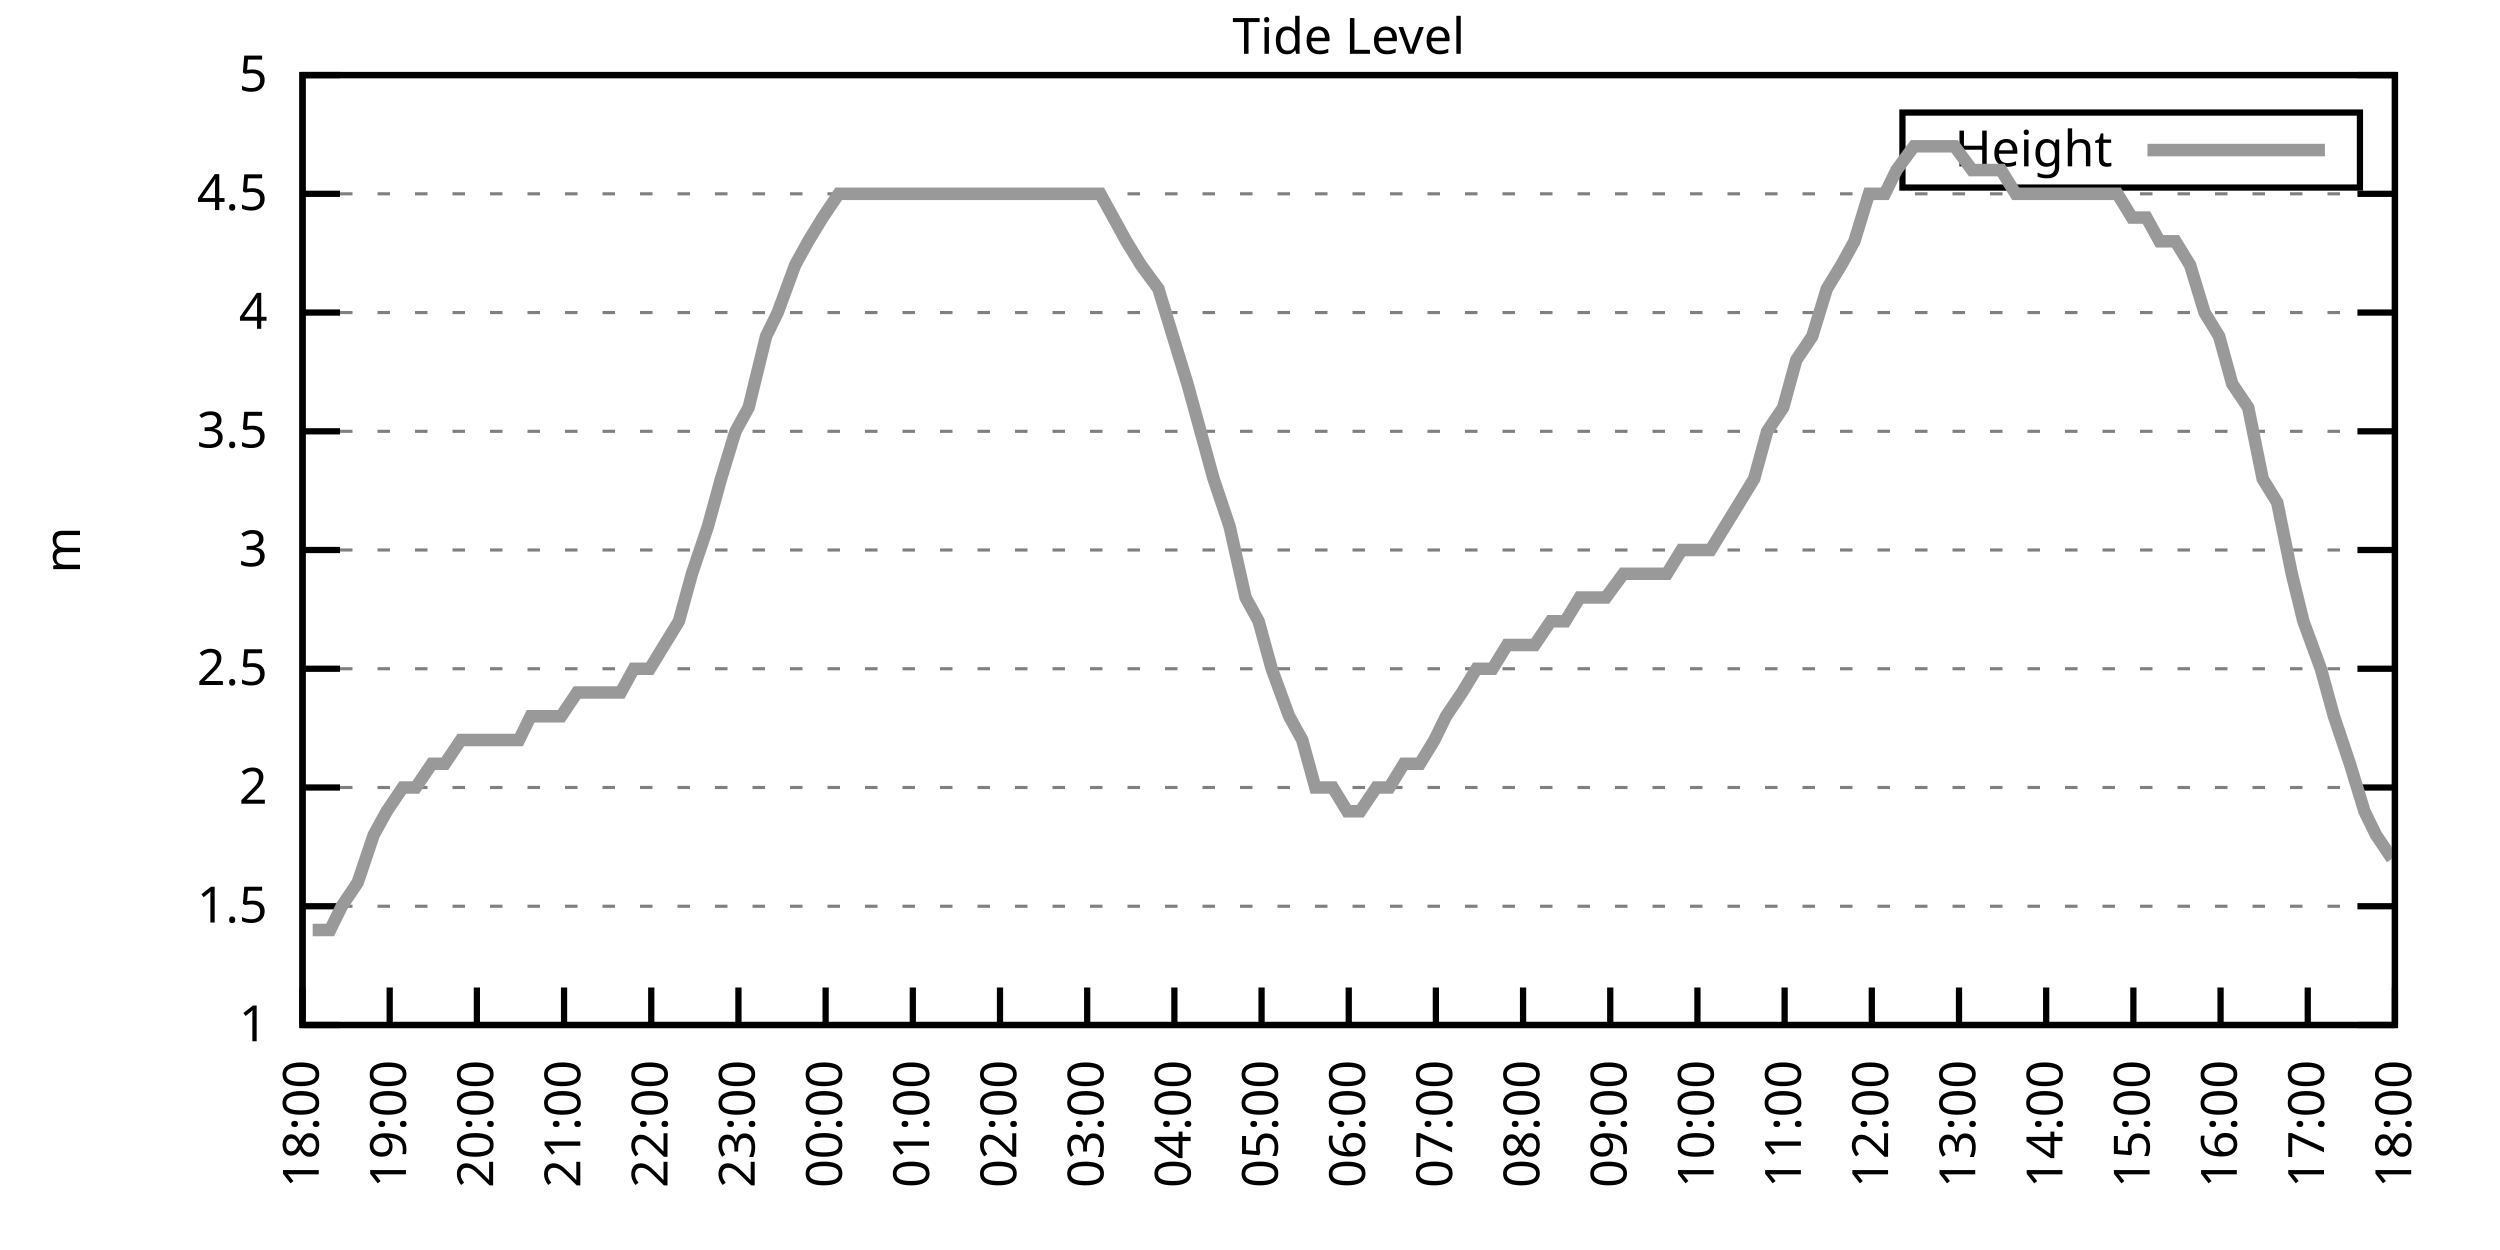
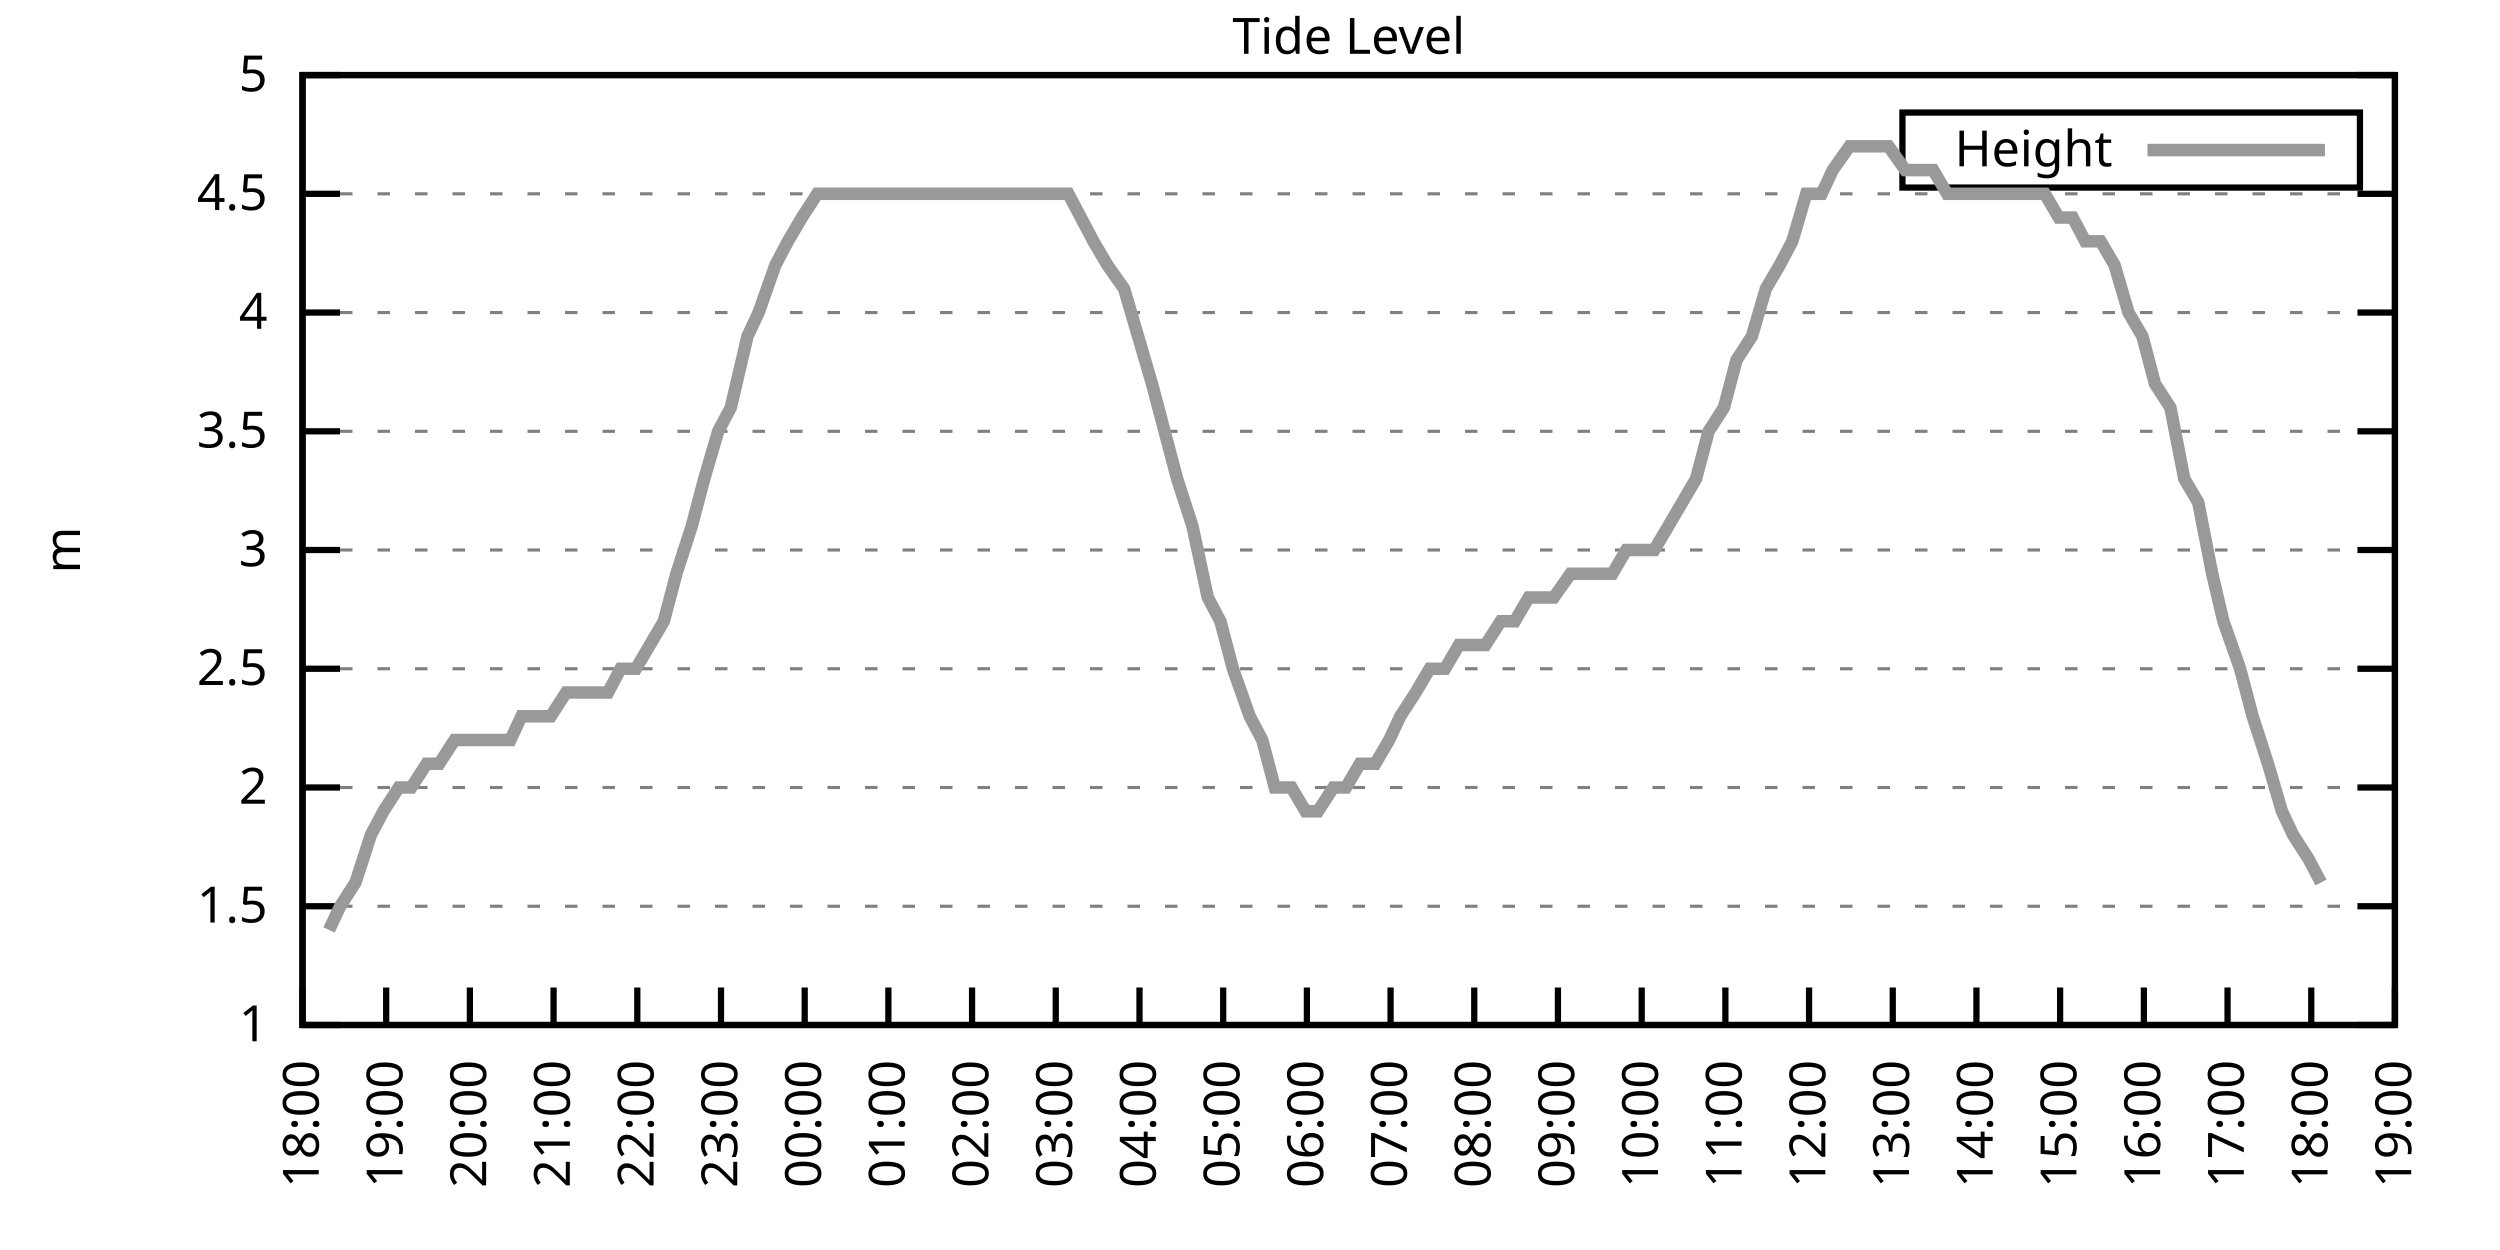
<svg xmlns="http://www.w3.org/2000/svg" xmlns:xlink="http://www.w3.org/1999/xlink" width="400" height="200" viewBox="0 0 400 200">
  <g id="gnuplot_canvas">
    <rect x="0" y="0" width="400" height="200" fill="none" />
    <defs>
      <circle id="gpDot" r="0.5" stroke-width="0.5" stroke="currentColor" />
      <path id="gpPt0" stroke-width="0.333" stroke="currentColor" d="M-1,0 h2 M0,-1 v2" />
      <path id="gpPt1" stroke-width="0.333" stroke="currentColor" d="M-1,-1 L1,1 M1,-1 L-1,1" />
      <path id="gpPt2" stroke-width="0.333" stroke="currentColor" d="M-1,0 L1,0 M0,-1 L0,1 M-1,-1 L1,1 M-1,1 L1,-1" />
      <rect id="gpPt3" stroke-width="0.333" stroke="currentColor" x="-1" y="-1" width="2" height="2" />
      <rect id="gpPt4" stroke-width="0.333" stroke="currentColor" fill="currentColor" x="-1" y="-1" width="2" height="2" />
      <circle id="gpPt5" stroke-width="0.333" stroke="currentColor" cx="0" cy="0" r="1" />
      <use xlink:href="#gpPt5" id="gpPt6" fill="currentColor" stroke="none" />
      <path id="gpPt7" stroke-width="0.333" stroke="currentColor" d="M0,-1.33 L-1.33,0.67 L1.33,0.67 z" />
      <use xlink:href="#gpPt7" id="gpPt8" fill="currentColor" stroke="none" />
      <use xlink:href="#gpPt7" id="gpPt9" stroke="currentColor" transform="rotate(180)" />
      <use xlink:href="#gpPt9" id="gpPt10" fill="currentColor" stroke="none" />
      <use xlink:href="#gpPt3" id="gpPt11" stroke="currentColor" transform="rotate(45)" />
      <use xlink:href="#gpPt11" id="gpPt12" fill="currentColor" stroke="none" />
      <path id="gpPt13" stroke-width="0.333" stroke="currentColor" d="M0,1.330 L1.265,0.411 L0.782,-1.067 L-0.782,-1.076 L-1.265,0.411 z" />
      <use xlink:href="#gpPt13" id="gpPt14" fill="currentColor" stroke="none" />
      <filter id="textbox" filterUnits="objectBoundingBox" x="0" y="0" height="1" width="1">
        <feFlood flood-color="white" flood-opacity="1" result="bgnd" />
        <feComposite in="SourceGraphic" in2="bgnd" operator="atop" />
      </filter>
      <filter id="greybox" filterUnits="objectBoundingBox" x="0" y="0" height="1" width="1">
        <feFlood flood-color="lightgrey" flood-opacity="1" result="grey" />
        <feComposite in="SourceGraphic" in2="grey" operator="atop" />
      </filter>
    </defs>
    <g fill="none" color="white" stroke="currentColor" stroke-width="1.00" stroke-linecap="butt" stroke-linejoin="miter">
</g>
    <g fill="none" color="black" stroke="currentColor" stroke-width="1.00" stroke-linecap="butt" stroke-linejoin="miter">
      <g stroke="none" shape-rendering="crispEdges">
        <polygon fill="rgb(255, 255, 255)" points="48.40,164.00 383.18,164.00 383.18,12.02 48.40,12.02 " />
      </g>
    </g>
    <g fill="none" color="black" stroke="currentColor" stroke-width="1.00" stroke-linecap="butt" stroke-linejoin="miter">
</g>
    <g fill="none" color="black" stroke="black" stroke-width="0.50" stroke-linecap="butt" stroke-linejoin="miter">
</g>
    <g fill="none" color="gray" stroke="currentColor" stroke-width="0.50" stroke-linecap="butt" stroke-linejoin="miter">
      <path stroke="gray" stroke-dasharray="2,4" class="gridline" d="M48.40,164.00 L383.19,164.00  " />
    </g>
    <g fill="none" color="gray" stroke="gray" stroke-width="1.00" stroke-linecap="butt" stroke-linejoin="miter">
</g>
    <g fill="none" color="black" stroke="currentColor" stroke-width="1.00" stroke-linecap="butt" stroke-linejoin="miter">
      <path stroke="black" d="M48.40,164.00 L54.40,164.00 M383.19,164.00 L377.19,164.00  " />
      <g transform="translate(42.80,166.60)" stroke="none" fill="black" font-family="Sans" font-size="8.00" text-anchor="end">
        <text>
          <tspan font-family="Sans"> 1</tspan>
        </text>
      </g>
    </g>
    <g fill="none" color="black" stroke="currentColor" stroke-width="1.00" stroke-linecap="butt" stroke-linejoin="miter">
</g>
    <g fill="none" color="black" stroke="black" stroke-width="0.50" stroke-linecap="butt" stroke-linejoin="miter">
</g>
    <g fill="none" color="gray" stroke="currentColor" stroke-width="0.50" stroke-linecap="butt" stroke-linejoin="miter">
      <path stroke="gray" stroke-dasharray="2,4" class="gridline" d="M48.40,145.00 L383.19,145.00  " />
    </g>
    <g fill="none" color="gray" stroke="gray" stroke-width="1.00" stroke-linecap="butt" stroke-linejoin="miter">
</g>
    <g fill="none" color="black" stroke="currentColor" stroke-width="1.00" stroke-linecap="butt" stroke-linejoin="miter">
      <path stroke="black" d="M48.40,145.00 L54.40,145.00 M383.19,145.00 L377.19,145.00  " />
      <g transform="translate(42.80,147.60)" stroke="none" fill="black" font-family="Sans" font-size="8.00" text-anchor="end">
        <text>
          <tspan font-family="Sans"> 1.5</tspan>
        </text>
      </g>
    </g>
    <g fill="none" color="black" stroke="currentColor" stroke-width="1.00" stroke-linecap="butt" stroke-linejoin="miter">
</g>
    <g fill="none" color="black" stroke="black" stroke-width="0.50" stroke-linecap="butt" stroke-linejoin="miter">
</g>
    <g fill="none" color="gray" stroke="currentColor" stroke-width="0.50" stroke-linecap="butt" stroke-linejoin="miter">
      <path stroke="gray" stroke-dasharray="2,4" class="gridline" d="M48.40,126.00 L383.19,126.00  " />
    </g>
    <g fill="none" color="gray" stroke="gray" stroke-width="1.00" stroke-linecap="butt" stroke-linejoin="miter">
</g>
    <g fill="none" color="black" stroke="currentColor" stroke-width="1.00" stroke-linecap="butt" stroke-linejoin="miter">
      <path stroke="black" d="M48.40,126.00 L54.40,126.00 M383.19,126.00 L377.19,126.00  " />
      <g transform="translate(42.80,128.60)" stroke="none" fill="black" font-family="Sans" font-size="8.00" text-anchor="end">
        <text>
          <tspan font-family="Sans"> 2</tspan>
        </text>
      </g>
    </g>
    <g fill="none" color="black" stroke="currentColor" stroke-width="1.00" stroke-linecap="butt" stroke-linejoin="miter">
</g>
    <g fill="none" color="black" stroke="black" stroke-width="0.50" stroke-linecap="butt" stroke-linejoin="miter">
</g>
    <g fill="none" color="gray" stroke="currentColor" stroke-width="0.50" stroke-linecap="butt" stroke-linejoin="miter">
      <path stroke="gray" stroke-dasharray="2,4" class="gridline" d="M48.40,107.00 L383.19,107.00  " />
    </g>
    <g fill="none" color="gray" stroke="gray" stroke-width="1.00" stroke-linecap="butt" stroke-linejoin="miter">
</g>
    <g fill="none" color="black" stroke="currentColor" stroke-width="1.00" stroke-linecap="butt" stroke-linejoin="miter">
      <path stroke="black" d="M48.40,107.00 L54.40,107.00 M383.19,107.00 L377.19,107.00  " />
      <g transform="translate(42.80,109.60)" stroke="none" fill="black" font-family="Sans" font-size="8.00" text-anchor="end">
        <text>
          <tspan font-family="Sans"> 2.5</tspan>
        </text>
      </g>
    </g>
    <g fill="none" color="black" stroke="currentColor" stroke-width="1.00" stroke-linecap="butt" stroke-linejoin="miter">
</g>
    <g fill="none" color="black" stroke="black" stroke-width="0.50" stroke-linecap="butt" stroke-linejoin="miter">
</g>
    <g fill="none" color="gray" stroke="currentColor" stroke-width="0.50" stroke-linecap="butt" stroke-linejoin="miter">
      <path stroke="gray" stroke-dasharray="2,4" class="gridline" d="M48.40,88.00 L383.19,88.00  " />
    </g>
    <g fill="none" color="gray" stroke="gray" stroke-width="1.00" stroke-linecap="butt" stroke-linejoin="miter">
</g>
    <g fill="none" color="black" stroke="currentColor" stroke-width="1.00" stroke-linecap="butt" stroke-linejoin="miter">
      <path stroke="black" d="M48.40,88.00 L54.40,88.00 M383.19,88.00 L377.19,88.00  " />
      <g transform="translate(42.80,90.60)" stroke="none" fill="black" font-family="Sans" font-size="8.00" text-anchor="end">
        <text>
          <tspan font-family="Sans"> 3</tspan>
        </text>
      </g>
    </g>
    <g fill="none" color="black" stroke="currentColor" stroke-width="1.00" stroke-linecap="butt" stroke-linejoin="miter">
</g>
    <g fill="none" color="black" stroke="black" stroke-width="0.50" stroke-linecap="butt" stroke-linejoin="miter">
</g>
    <g fill="none" color="gray" stroke="currentColor" stroke-width="0.50" stroke-linecap="butt" stroke-linejoin="miter">
      <path stroke="gray" stroke-dasharray="2,4" class="gridline" d="M48.40,69.01 L383.19,69.01  " />
    </g>
    <g fill="none" color="gray" stroke="gray" stroke-width="1.00" stroke-linecap="butt" stroke-linejoin="miter">
</g>
    <g fill="none" color="black" stroke="currentColor" stroke-width="1.00" stroke-linecap="butt" stroke-linejoin="miter">
      <path stroke="black" d="M48.40,69.01 L54.40,69.01 M383.19,69.01 L377.19,69.01  " />
      <g transform="translate(42.80,71.61)" stroke="none" fill="black" font-family="Sans" font-size="8.00" text-anchor="end">
        <text>
          <tspan font-family="Sans"> 3.5</tspan>
        </text>
      </g>
    </g>
    <g fill="none" color="black" stroke="currentColor" stroke-width="1.00" stroke-linecap="butt" stroke-linejoin="miter">
</g>
    <g fill="none" color="black" stroke="black" stroke-width="0.50" stroke-linecap="butt" stroke-linejoin="miter">
</g>
    <g fill="none" color="gray" stroke="currentColor" stroke-width="0.50" stroke-linecap="butt" stroke-linejoin="miter">
      <path stroke="gray" stroke-dasharray="2,4" class="gridline" d="M48.40,50.01 L383.19,50.01  " />
    </g>
    <g fill="none" color="gray" stroke="gray" stroke-width="1.00" stroke-linecap="butt" stroke-linejoin="miter">
</g>
    <g fill="none" color="black" stroke="currentColor" stroke-width="1.00" stroke-linecap="butt" stroke-linejoin="miter">
      <path stroke="black" d="M48.40,50.01 L54.40,50.01 M383.19,50.01 L377.19,50.01  " />
      <g transform="translate(42.80,52.61)" stroke="none" fill="black" font-family="Sans" font-size="8.00" text-anchor="end">
        <text>
          <tspan font-family="Sans"> 4</tspan>
        </text>
      </g>
    </g>
    <g fill="none" color="black" stroke="currentColor" stroke-width="1.00" stroke-linecap="butt" stroke-linejoin="miter">
</g>
    <g fill="none" color="black" stroke="black" stroke-width="0.50" stroke-linecap="butt" stroke-linejoin="miter">
</g>
    <g fill="none" color="gray" stroke="currentColor" stroke-width="0.50" stroke-linecap="butt" stroke-linejoin="miter">
      <path stroke="gray" stroke-dasharray="2,4" class="gridline" d="M48.40,31.01 L383.19,31.01  " />
    </g>
    <g fill="none" color="gray" stroke="gray" stroke-width="1.00" stroke-linecap="butt" stroke-linejoin="miter">
</g>
    <g fill="none" color="black" stroke="currentColor" stroke-width="1.00" stroke-linecap="butt" stroke-linejoin="miter">
      <path stroke="black" d="M48.40,31.01 L54.40,31.01 M383.19,31.01 L377.19,31.01  " />
      <g transform="translate(42.80,33.61)" stroke="none" fill="black" font-family="Sans" font-size="8.00" text-anchor="end">
        <text>
          <tspan font-family="Sans"> 4.5</tspan>
        </text>
      </g>
    </g>
    <g fill="none" color="black" stroke="currentColor" stroke-width="1.00" stroke-linecap="butt" stroke-linejoin="miter">
</g>
    <g fill="none" color="black" stroke="black" stroke-width="0.50" stroke-linecap="butt" stroke-linejoin="miter">
</g>
    <g fill="none" color="gray" stroke="currentColor" stroke-width="0.50" stroke-linecap="butt" stroke-linejoin="miter">
      <path stroke="gray" stroke-dasharray="2,4" class="gridline" d="M48.40,12.01 L383.19,12.01  " />
    </g>
    <g fill="none" color="gray" stroke="gray" stroke-width="1.00" stroke-linecap="butt" stroke-linejoin="miter">
</g>
    <g fill="none" color="black" stroke="currentColor" stroke-width="1.00" stroke-linecap="butt" stroke-linejoin="miter">
      <path stroke="black" d="M48.40,12.01 L54.40,12.01 M383.19,12.01 L377.19,12.01  " />
      <g transform="translate(42.80,14.61)" stroke="none" fill="black" font-family="Sans" font-size="8.00" text-anchor="end">
        <text>
          <tspan font-family="Sans"> 5</tspan>
        </text>
      </g>
    </g>
    <g fill="none" color="black" stroke="currentColor" stroke-width="1.00" stroke-linecap="butt" stroke-linejoin="miter">
      <path stroke="black" d="M48.40,164.00 L48.40,158.00  " />
      <g transform="translate(51.00,169.60) rotate(270.00)" stroke="none" fill="black" font-family="Sans" font-size="8.00" text-anchor="end">
        <text>
          <tspan font-family="Sans">18:00</tspan>
        </text>
      </g>
    </g>
    <g fill="none" color="black" stroke="currentColor" stroke-width="1.00" stroke-linecap="butt" stroke-linejoin="miter">
-       <path stroke="black" d="M62.35,164.00 L62.35,158.00  " />
-       <g transform="translate(64.95,169.60) rotate(270.00)" stroke="none" fill="black" font-family="Sans" font-size="8.00" text-anchor="end">
+       <path stroke="black" d="M61.79,164.00 L61.79,158.00  " />
+       <g transform="translate(64.39,169.60) rotate(270.00)" stroke="none" fill="black" font-family="Sans" font-size="8.00" text-anchor="end">
        <text>
          <tspan font-family="Sans">19:00</tspan>
        </text>
      </g>
    </g>
    <g fill="none" color="black" stroke="currentColor" stroke-width="1.00" stroke-linecap="butt" stroke-linejoin="miter">
-       <path stroke="black" d="M76.30,164.00 L76.30,158.00  " />
-       <g transform="translate(78.90,169.60) rotate(270.00)" stroke="none" fill="black" font-family="Sans" font-size="8.00" text-anchor="end">
+       <path stroke="black" d="M75.18,164.00 L75.18,158.00  " />
+       <g transform="translate(77.78,169.60) rotate(270.00)" stroke="none" fill="black" font-family="Sans" font-size="8.00" text-anchor="end">
        <text>
          <tspan font-family="Sans">20:00</tspan>
        </text>
      </g>
    </g>
    <g fill="none" color="black" stroke="currentColor" stroke-width="1.00" stroke-linecap="butt" stroke-linejoin="miter">
-       <path stroke="black" d="M90.25,164.00 L90.25,158.00  " />
-       <g transform="translate(92.85,169.60) rotate(270.00)" stroke="none" fill="black" font-family="Sans" font-size="8.00" text-anchor="end">
+       <path stroke="black" d="M88.57,164.00 L88.57,158.00  " />
+       <g transform="translate(91.17,169.60) rotate(270.00)" stroke="none" fill="black" font-family="Sans" font-size="8.00" text-anchor="end">
        <text>
          <tspan font-family="Sans">21:00</tspan>
        </text>
      </g>
    </g>
    <g fill="none" color="black" stroke="currentColor" stroke-width="1.00" stroke-linecap="butt" stroke-linejoin="miter">
-       <path stroke="black" d="M104.20,164.00 L104.20,158.00  " />
-       <g transform="translate(106.80,169.60) rotate(270.00)" stroke="none" fill="black" font-family="Sans" font-size="8.00" text-anchor="end">
+       <path stroke="black" d="M101.97,164.00 L101.97,158.00  " />
+       <g transform="translate(104.57,169.60) rotate(270.00)" stroke="none" fill="black" font-family="Sans" font-size="8.00" text-anchor="end">
        <text>
          <tspan font-family="Sans">22:00</tspan>
        </text>
      </g>
    </g>
    <g fill="none" color="black" stroke="currentColor" stroke-width="1.00" stroke-linecap="butt" stroke-linejoin="miter">
-       <path stroke="black" d="M118.15,164.00 L118.15,158.00  " />
-       <g transform="translate(120.75,169.60) rotate(270.00)" stroke="none" fill="black" font-family="Sans" font-size="8.00" text-anchor="end">
+       <path stroke="black" d="M115.36,164.00 L115.36,158.00  " />
+       <g transform="translate(117.96,169.60) rotate(270.00)" stroke="none" fill="black" font-family="Sans" font-size="8.00" text-anchor="end">
        <text>
          <tspan font-family="Sans">23:00</tspan>
        </text>
      </g>
    </g>
    <g fill="none" color="black" stroke="currentColor" stroke-width="1.00" stroke-linecap="butt" stroke-linejoin="miter">
-       <path stroke="black" d="M132.10,164.00 L132.10,158.00  " />
-       <g transform="translate(134.70,169.60) rotate(270.00)" stroke="none" fill="black" font-family="Sans" font-size="8.00" text-anchor="end">
+       <path stroke="black" d="M128.75,164.00 L128.75,158.00  " />
+       <g transform="translate(131.35,169.60) rotate(270.00)" stroke="none" fill="black" font-family="Sans" font-size="8.00" text-anchor="end">
        <text>
          <tspan font-family="Sans">00:00</tspan>
        </text>
      </g>
    </g>
    <g fill="none" color="black" stroke="currentColor" stroke-width="1.00" stroke-linecap="butt" stroke-linejoin="miter">
-       <path stroke="black" d="M146.05,164.00 L146.05,158.00  " />
-       <g transform="translate(148.65,169.60) rotate(270.00)" stroke="none" fill="black" font-family="Sans" font-size="8.00" text-anchor="end">
+       <path stroke="black" d="M142.14,164.00 L142.14,158.00  " />
+       <g transform="translate(144.74,169.60) rotate(270.00)" stroke="none" fill="black" font-family="Sans" font-size="8.00" text-anchor="end">
        <text>
          <tspan font-family="Sans">01:00</tspan>
        </text>
      </g>
    </g>
    <g fill="none" color="black" stroke="currentColor" stroke-width="1.00" stroke-linecap="butt" stroke-linejoin="miter">
-       <path stroke="black" d="M160.00,164.00 L160.00,158.00  " />
-       <g transform="translate(162.60,169.60) rotate(270.00)" stroke="none" fill="black" font-family="Sans" font-size="8.00" text-anchor="end">
+       <path stroke="black" d="M155.53,164.00 L155.53,158.00  " />
+       <g transform="translate(158.13,169.60) rotate(270.00)" stroke="none" fill="black" font-family="Sans" font-size="8.00" text-anchor="end">
        <text>
          <tspan font-family="Sans">02:00</tspan>
        </text>
      </g>
    </g>
    <g fill="none" color="black" stroke="currentColor" stroke-width="1.00" stroke-linecap="butt" stroke-linejoin="miter">
-       <path stroke="black" d="M173.95,164.00 L173.95,158.00  " />
-       <g transform="translate(176.55,169.60) rotate(270.00)" stroke="none" fill="black" font-family="Sans" font-size="8.00" text-anchor="end">
+       <path stroke="black" d="M168.92,164.00 L168.92,158.00  " />
+       <g transform="translate(171.52,169.60) rotate(270.00)" stroke="none" fill="black" font-family="Sans" font-size="8.00" text-anchor="end">
        <text>
          <tspan font-family="Sans">03:00</tspan>
        </text>
      </g>
    </g>
    <g fill="none" color="black" stroke="currentColor" stroke-width="1.00" stroke-linecap="butt" stroke-linejoin="miter">
-       <path stroke="black" d="M187.90,164.00 L187.90,158.00  " />
-       <g transform="translate(190.50,169.60) rotate(270.00)" stroke="none" fill="black" font-family="Sans" font-size="8.00" text-anchor="end">
+       <path stroke="black" d="M182.32,164.00 L182.32,158.00  " />
+       <g transform="translate(184.92,169.60) rotate(270.00)" stroke="none" fill="black" font-family="Sans" font-size="8.00" text-anchor="end">
        <text>
          <tspan font-family="Sans">04:00</tspan>
        </text>
      </g>
    </g>
    <g fill="none" color="black" stroke="currentColor" stroke-width="1.00" stroke-linecap="butt" stroke-linejoin="miter">
-       <path stroke="black" d="M201.85,164.00 L201.85,158.00  " />
-       <g transform="translate(204.45,169.60) rotate(270.00)" stroke="none" fill="black" font-family="Sans" font-size="8.00" text-anchor="end">
+       <path stroke="black" d="M195.71,164.00 L195.71,158.00  " />
+       <g transform="translate(198.31,169.60) rotate(270.00)" stroke="none" fill="black" font-family="Sans" font-size="8.00" text-anchor="end">
        <text>
          <tspan font-family="Sans">05:00</tspan>
        </text>
      </g>
    </g>
    <g fill="none" color="black" stroke="currentColor" stroke-width="1.00" stroke-linecap="butt" stroke-linejoin="miter">
-       <path stroke="black" d="M215.80,164.00 L215.80,158.00  " />
-       <g transform="translate(218.40,169.60) rotate(270.00)" stroke="none" fill="black" font-family="Sans" font-size="8.00" text-anchor="end">
+       <path stroke="black" d="M209.10,164.00 L209.10,158.00  " />
+       <g transform="translate(211.70,169.60) rotate(270.00)" stroke="none" fill="black" font-family="Sans" font-size="8.00" text-anchor="end">
        <text>
          <tspan font-family="Sans">06:00</tspan>
        </text>
      </g>
    </g>
    <g fill="none" color="black" stroke="currentColor" stroke-width="1.00" stroke-linecap="butt" stroke-linejoin="miter">
-       <path stroke="black" d="M229.74,164.00 L229.74,158.00  " />
-       <g transform="translate(232.34,169.60) rotate(270.00)" stroke="none" fill="black" font-family="Sans" font-size="8.00" text-anchor="end">
+       <path stroke="black" d="M222.49,164.00 L222.49,158.00  " />
+       <g transform="translate(225.09,169.60) rotate(270.00)" stroke="none" fill="black" font-family="Sans" font-size="8.00" text-anchor="end">
        <text>
          <tspan font-family="Sans">07:00</tspan>
        </text>
      </g>
    </g>
    <g fill="none" color="black" stroke="currentColor" stroke-width="1.00" stroke-linecap="butt" stroke-linejoin="miter">
-       <path stroke="black" d="M243.69,164.00 L243.69,158.00  " />
-       <g transform="translate(246.29,169.60) rotate(270.00)" stroke="none" fill="black" font-family="Sans" font-size="8.00" text-anchor="end">
+       <path stroke="black" d="M235.88,164.00 L235.88,158.00  " />
+       <g transform="translate(238.48,169.60) rotate(270.00)" stroke="none" fill="black" font-family="Sans" font-size="8.00" text-anchor="end">
        <text>
          <tspan font-family="Sans">08:00</tspan>
        </text>
      </g>
    </g>
    <g fill="none" color="black" stroke="currentColor" stroke-width="1.00" stroke-linecap="butt" stroke-linejoin="miter">
-       <path stroke="black" d="M257.64,164.00 L257.64,158.00  " />
-       <g transform="translate(260.24,169.60) rotate(270.00)" stroke="none" fill="black" font-family="Sans" font-size="8.00" text-anchor="end">
+       <path stroke="black" d="M249.27,164.00 L249.27,158.00  " />
+       <g transform="translate(251.87,169.60) rotate(270.00)" stroke="none" fill="black" font-family="Sans" font-size="8.00" text-anchor="end">
        <text>
          <tspan font-family="Sans">09:00</tspan>
        </text>
      </g>
    </g>
    <g fill="none" color="black" stroke="currentColor" stroke-width="1.00" stroke-linecap="butt" stroke-linejoin="miter">
-       <path stroke="black" d="M271.59,164.00 L271.59,158.00  " />
-       <g transform="translate(274.19,169.60) rotate(270.00)" stroke="none" fill="black" font-family="Sans" font-size="8.00" text-anchor="end">
+       <path stroke="black" d="M262.67,164.00 L262.67,158.00  " />
+       <g transform="translate(265.27,169.60) rotate(270.00)" stroke="none" fill="black" font-family="Sans" font-size="8.00" text-anchor="end">
        <text>
          <tspan font-family="Sans">10:00</tspan>
        </text>
      </g>
    </g>
    <g fill="none" color="black" stroke="currentColor" stroke-width="1.00" stroke-linecap="butt" stroke-linejoin="miter">
-       <path stroke="black" d="M285.54,164.00 L285.54,158.00  " />
-       <g transform="translate(288.14,169.60) rotate(270.00)" stroke="none" fill="black" font-family="Sans" font-size="8.00" text-anchor="end">
+       <path stroke="black" d="M276.06,164.00 L276.06,158.00  " />
+       <g transform="translate(278.66,169.60) rotate(270.00)" stroke="none" fill="black" font-family="Sans" font-size="8.00" text-anchor="end">
        <text>
          <tspan font-family="Sans">11:00</tspan>
        </text>
      </g>
    </g>
    <g fill="none" color="black" stroke="currentColor" stroke-width="1.00" stroke-linecap="butt" stroke-linejoin="miter">
-       <path stroke="black" d="M299.49,164.00 L299.49,158.00  " />
-       <g transform="translate(302.09,169.60) rotate(270.00)" stroke="none" fill="black" font-family="Sans" font-size="8.00" text-anchor="end">
+       <path stroke="black" d="M289.45,164.00 L289.45,158.00  " />
+       <g transform="translate(292.05,169.60) rotate(270.00)" stroke="none" fill="black" font-family="Sans" font-size="8.00" text-anchor="end">
        <text>
          <tspan font-family="Sans">12:00</tspan>
        </text>
      </g>
    </g>
    <g fill="none" color="black" stroke="currentColor" stroke-width="1.00" stroke-linecap="butt" stroke-linejoin="miter">
-       <path stroke="black" d="M313.44,164.00 L313.44,158.00  " />
-       <g transform="translate(316.04,169.60) rotate(270.00)" stroke="none" fill="black" font-family="Sans" font-size="8.00" text-anchor="end">
+       <path stroke="black" d="M302.84,164.00 L302.84,158.00  " />
+       <g transform="translate(305.44,169.60) rotate(270.00)" stroke="none" fill="black" font-family="Sans" font-size="8.00" text-anchor="end">
        <text>
          <tspan font-family="Sans">13:00</tspan>
        </text>
      </g>
    </g>
    <g fill="none" color="black" stroke="currentColor" stroke-width="1.00" stroke-linecap="butt" stroke-linejoin="miter">
-       <path stroke="black" d="M327.39,164.00 L327.39,158.00  " />
-       <g transform="translate(329.99,169.60) rotate(270.00)" stroke="none" fill="black" font-family="Sans" font-size="8.00" text-anchor="end">
+       <path stroke="black" d="M316.23,164.00 L316.23,158.00  " />
+       <g transform="translate(318.83,169.60) rotate(270.00)" stroke="none" fill="black" font-family="Sans" font-size="8.00" text-anchor="end">
        <text>
          <tspan font-family="Sans">14:00</tspan>
        </text>
      </g>
    </g>
    <g fill="none" color="black" stroke="currentColor" stroke-width="1.00" stroke-linecap="butt" stroke-linejoin="miter">
-       <path stroke="black" d="M341.34,164.00 L341.34,158.00  " />
-       <g transform="translate(343.94,169.60) rotate(270.00)" stroke="none" fill="black" font-family="Sans" font-size="8.00" text-anchor="end">
+       <path stroke="black" d="M329.62,164.00 L329.62,158.00  " />
+       <g transform="translate(332.22,169.60) rotate(270.00)" stroke="none" fill="black" font-family="Sans" font-size="8.00" text-anchor="end">
        <text>
          <tspan font-family="Sans">15:00</tspan>
        </text>
      </g>
    </g>
    <g fill="none" color="black" stroke="currentColor" stroke-width="1.00" stroke-linecap="butt" stroke-linejoin="miter">
-       <path stroke="black" d="M355.29,164.00 L355.29,158.00  " />
-       <g transform="translate(357.89,169.60) rotate(270.00)" stroke="none" fill="black" font-family="Sans" font-size="8.00" text-anchor="end">
+       <path stroke="black" d="M343.02,164.00 L343.02,158.00  " />
+       <g transform="translate(345.62,169.60) rotate(270.00)" stroke="none" fill="black" font-family="Sans" font-size="8.00" text-anchor="end">
        <text>
          <tspan font-family="Sans">16:00</tspan>
        </text>
      </g>
    </g>
    <g fill="none" color="black" stroke="currentColor" stroke-width="1.00" stroke-linecap="butt" stroke-linejoin="miter">
-       <path stroke="black" d="M369.24,164.00 L369.24,158.00  " />
-       <g transform="translate(371.84,169.60) rotate(270.00)" stroke="none" fill="black" font-family="Sans" font-size="8.00" text-anchor="end">
+       <path stroke="black" d="M356.41,164.00 L356.41,158.00  " />
+       <g transform="translate(359.01,169.60) rotate(270.00)" stroke="none" fill="black" font-family="Sans" font-size="8.00" text-anchor="end">
        <text>
          <tspan font-family="Sans">17:00</tspan>
+         </text>
+       </g>
+     </g>
+     <g fill="none" color="black" stroke="currentColor" stroke-width="1.00" stroke-linecap="butt" stroke-linejoin="miter">
+       <path stroke="black" d="M369.80,164.00 L369.80,158.00  " />
+       <g transform="translate(372.40,169.60) rotate(270.00)" stroke="none" fill="black" font-family="Sans" font-size="8.00" text-anchor="end">
+         <text>
+           <tspan font-family="Sans">18:00</tspan>
        </text>
      </g>
    </g>
    <g fill="none" color="black" stroke="currentColor" stroke-width="1.00" stroke-linecap="butt" stroke-linejoin="miter">
      <path stroke="black" d="M383.19,164.00 L383.19,158.00  " />
      <g transform="translate(385.79,169.60) rotate(270.00)" stroke="none" fill="black" font-family="Sans" font-size="8.00" text-anchor="end">
        <text>
-           <tspan font-family="Sans">18:00</tspan>
+           <tspan font-family="Sans">19:00</tspan>
        </text>
      </g>
    </g>
    <g fill="none" color="black" stroke="currentColor" stroke-width="1.00" stroke-linecap="butt" stroke-linejoin="miter">
</g>
    <g fill="none" color="black" stroke="currentColor" stroke-width="1.00" stroke-linecap="butt" stroke-linejoin="miter">
      <path stroke="black" d="M48.40,12.01 L48.40,164.00 L383.19,164.00 L383.19,12.01 L48.40,12.01 Z  " />
    </g>
    <g fill="none" color="black" stroke="currentColor" stroke-width="1.00" stroke-linecap="butt" stroke-linejoin="miter">
</g>
    <g fill="none" color="black" stroke="currentColor" stroke-width="1.00" stroke-linecap="butt" stroke-linejoin="miter">
      <path stroke="black" d="M304.39,30.01 L304.39,18.01 L377.59,18.01 L377.59,30.01 L304.39,30.01 Z  " />
    </g>
    <g id="Tide_level_plot_1">
      <g fill="none" color="white" stroke="black" stroke-width="2.00" stroke-linecap="butt" stroke-linejoin="miter">
</g>
      <g fill="none" color="black" stroke="currentColor" stroke-width="2.00" stroke-linecap="butt" stroke-linejoin="miter">
        <g transform="translate(337.99,26.61)" stroke="none" fill="black" font-family="Sans" font-size="8.00" text-anchor="end">
          <text>
            <tspan font-family="Sans">Height</tspan>
          </text>
        </g>
      </g>
      <g fill="none" color="black" stroke="currentColor" stroke-width="2.00" stroke-linecap="butt" stroke-linejoin="miter">
-         <path stroke="rgb(153, 153, 153)" d="M343.59,24.01 L371.99,24.01 M50.03,148.80 L52.82,148.80 L54.68,145.00 L57.23,141.20 L59.79,133.60 L61.88,129.80   L64.44,126.00 L66.53,126.00 L69.09,122.20 L71.18,122.20 L73.74,118.40 L75.83,118.40 L78.16,118.40 L80.72,118.40   L83.04,118.40 L84.90,114.60 L87.69,114.60 L89.78,114.60 L92.34,110.80 L94.43,110.80 L96.99,110.80 L99.32,110.80   L101.41,107.00 L103.97,107.00 L106.29,103.20 L108.62,99.40 L110.71,91.80 L113.27,84.21 L115.36,76.61 L117.68,69.01   L119.78,65.21 L122.57,53.81 L124.43,50.01 L127.22,42.41 L129.31,38.61 L131.63,34.81 L134.19,31.01 L136.51,31.01   L138.84,31.01 L141.16,31.01 L143.49,31.01 L145.12,31.01 L147.91,31.01 L150.46,31.01 L152.79,31.01 L155.11,31.01   L157.44,31.01 L159.76,31.01 L161.86,31.01 L164.18,31.01 L166.74,31.01 L169.06,31.01 L171.16,31.01 L173.48,31.01   L176.04,31.01 L178.13,34.81 L180.22,38.61 L182.55,42.41 L185.34,46.21 L187.66,53.81 L189.99,61.41 L192.08,69.01   L194.17,76.61 L196.73,84.21 L199.29,95.60 L201.38,99.40 L203.47,107.00 L206.26,114.60 L208.36,118.40 L210.45,126.00   L213.24,126.00 L215.56,129.80 L217.65,129.80 L220.21,126.00 L222.30,126.00 L224.63,122.20 L227.19,122.20 L229.51,118.40   L231.37,114.60 L233.93,110.80 L236.25,107.00 L238.81,107.00 L241.14,103.20 L243.46,103.20 L245.55,103.20 L248.11,99.40   L250.44,99.40 L252.76,95.60 L255.09,95.60 L256.95,95.60 L259.74,91.80 L262.06,91.80 L264.39,91.80 L266.71,91.80   L269.04,88.00 L271.36,88.00 L273.69,88.00 L276.01,84.21 L278.34,80.41 L280.66,76.61 L282.75,69.01 L285.31,65.21   L287.40,57.61 L289.96,53.81 L292.29,46.21 L294.61,42.41 L296.70,38.61 L299.03,31.01 L301.58,31.01 L303.44,27.21   L306.23,23.41 L308.09,23.41 L310.88,23.41 L312.74,23.41 L315.53,27.21 L317.63,27.21 L320.18,27.21 L322.51,31.01   L324.83,31.01 L326.93,31.01 L329.48,31.01 L331.34,31.01 L333.90,31.01 L336.23,31.01 L338.78,31.01 L341.11,34.81   L343.43,34.81 L345.53,38.61 L348.08,38.61 L350.41,42.41 L352.73,50.01 L355.06,53.81 L357.15,61.41 L359.71,65.21   L362.03,76.61 L364.36,80.41 L366.68,91.80 L368.54,99.40 L371.33,107.00 L373.43,114.60 L375.98,122.20 L378.31,129.80   L380.17,133.60 L382.73,137.40  " />
+         <path stroke="rgb(153, 153, 153)" d="M343.59,24.01 L371.99,24.01 M52.64,148.80 L54.43,145.00 L56.88,141.20 L59.34,133.60 L61.35,129.80 L63.80,126.00   L65.81,126.00 L68.26,122.20 L70.27,122.20 L72.73,118.40 L74.74,118.40 L76.97,118.40 L79.42,118.40 L81.66,118.40   L83.44,114.60 L86.12,114.60 L88.13,114.60 L90.58,110.80 L92.59,110.80 L95.05,110.80 L97.28,110.80 L99.29,107.00   L101.74,107.00 L103.98,103.20 L106.21,99.40 L108.22,91.80 L110.67,84.21 L112.68,76.61 L114.91,69.01 L116.92,65.21   L119.60,53.81 L121.38,50.01 L124.06,42.41 L126.07,38.61 L128.30,34.81 L130.76,31.01 L132.99,31.01 L135.22,31.01   L137.45,31.01 L139.69,31.01 L141.25,31.01 L143.93,31.01 L146.38,31.01 L148.61,31.01 L150.85,31.01 L153.08,31.01   L155.31,31.01 L157.32,31.01 L159.55,31.01 L162.01,31.01 L164.24,31.01 L166.25,31.01 L168.48,31.01 L170.93,31.01   L172.94,34.81 L174.95,38.61 L177.18,42.41 L179.86,46.21 L182.09,53.81 L184.32,61.41 L186.33,69.01 L188.34,76.61   L190.80,84.21 L193.25,95.60 L195.26,99.40 L197.27,107.00 L199.95,114.60 L201.96,118.40 L203.97,126.00 L206.64,126.00   L208.88,129.80 L210.88,129.80 L213.34,126.00 L215.35,126.00 L217.58,122.20 L220.04,122.20 L222.27,118.40 L224.05,114.60   L226.51,110.80 L228.74,107.00 L231.20,107.00 L233.43,103.20 L235.66,103.20 L237.67,103.20 L240.12,99.40 L242.36,99.40   L244.59,95.60 L246.82,95.60 L248.60,95.60 L251.28,91.80 L253.51,91.80 L255.75,91.80 L257.98,91.80 L260.21,88.00   L262.44,88.00 L264.67,88.00 L266.91,84.21 L269.14,80.41 L271.37,76.61 L273.38,69.01 L275.83,65.21 L277.84,57.61   L280.30,53.81 L282.53,46.21 L284.76,42.41 L286.77,38.61 L289.00,31.01 L291.46,31.01 L293.24,27.21 L295.92,23.41   L297.71,23.41 L300.39,23.41 L302.17,23.41 L304.85,27.21 L306.86,27.21 L309.31,27.21 L311.54,31.01 L313.78,31.01   L315.79,31.01 L318.24,31.01 L320.03,31.01 L322.48,31.01 L324.71,31.01 L327.17,31.01 L329.40,34.81 L331.63,34.81   L333.64,38.61 L336.10,38.61 L338.33,42.41 L340.56,50.01 L342.79,53.81 L344.80,61.41 L347.26,65.21 L349.49,76.61   L351.72,80.41 L353.95,91.80 L355.74,99.40 L358.42,107.00 L360.42,114.60 L362.88,122.20 L365.11,129.80 L366.90,133.60   L369.35,137.40 L371.36,141.20  " />
      </g>
    </g>
    <g fill="none" color="black" stroke="currentColor" stroke-width="2.00" stroke-linecap="butt" stroke-linejoin="miter">
</g>
    <g fill="none" color="black" stroke="black" stroke-width="1.00" stroke-linecap="butt" stroke-linejoin="miter">
</g>
    <g fill="none" color="black" stroke="currentColor" stroke-width="1.00" stroke-linecap="butt" stroke-linejoin="miter">
      <path stroke="black" d="M48.40,12.01 L48.40,164.00 L383.19,164.00 L383.19,12.01 L48.40,12.01 Z  " />
      <g transform="translate(12.80,88.01) rotate(270.00)" stroke="none" fill="black" font-family="Sans" font-size="8.00" text-anchor="middle">
        <text>
          <tspan font-family="Sans">m</tspan>
        </text>
      </g>
    </g>
    <g fill="none" color="black" stroke="currentColor" stroke-width="1.00" stroke-linecap="butt" stroke-linejoin="miter">
</g>
    <g fill="none" color="black" stroke="currentColor" stroke-width="1.00" stroke-linecap="butt" stroke-linejoin="miter">
      <g transform="translate(215.79,8.61)" stroke="none" fill="black" font-family="Sans" font-size="8.00" text-anchor="middle">
        <text>
          <tspan font-family="Sans">Tide Level</tspan>
        </text>
      </g>
    </g>
    <g fill="none" color="black" stroke="currentColor" stroke-width="1.00" stroke-linecap="butt" stroke-linejoin="miter">
</g>
  </g>
</svg>
